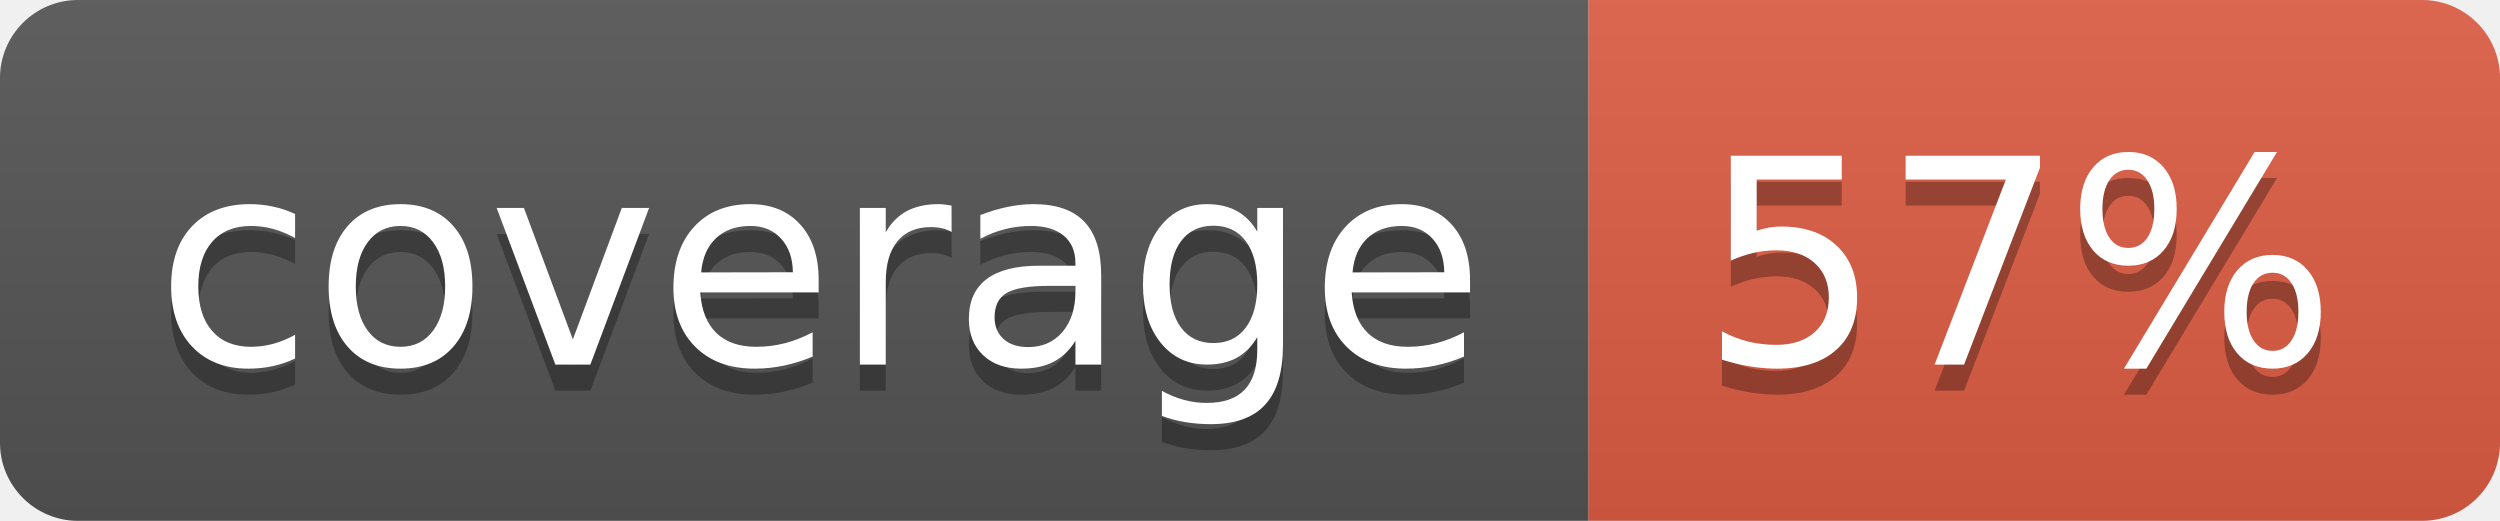
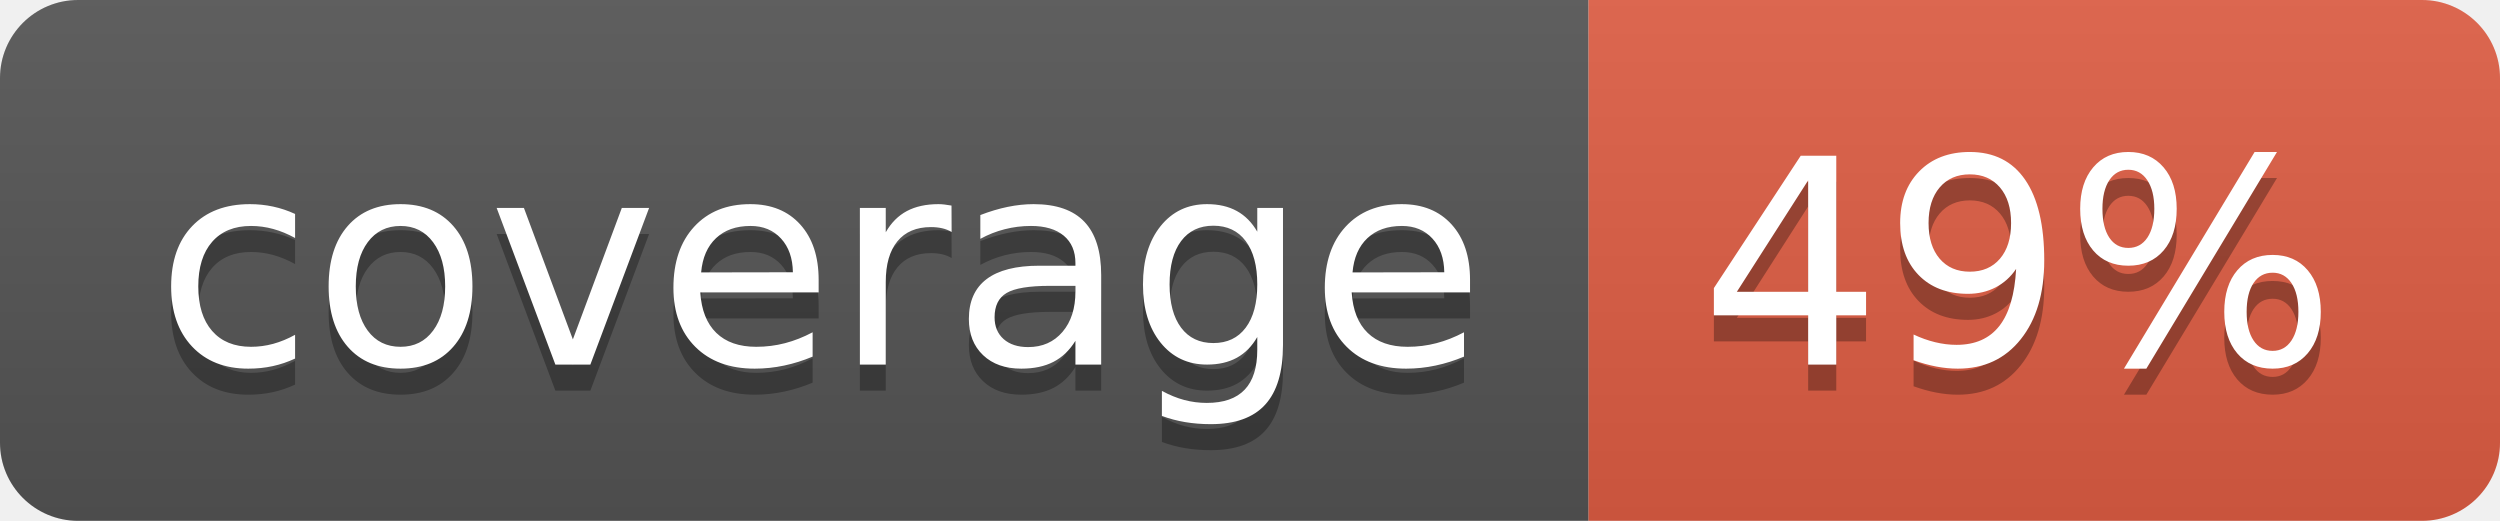
- <svg xmlns="http://www.w3.org/2000/svg" width="96" height="20" role="img" aria-label="coverage: 57%">
+ <svg xmlns="http://www.w3.org/2000/svg" width="96" height="20" role="img" aria-label="coverage: 49%">
  <linearGradient id="s" x2="0" y2="100%">
    <stop offset="0" stop-color="#bbb" stop-opacity=".1" />
    <stop offset="1" stop-opacity=".1" />
  </linearGradient>
  <clipPath id="r">
    <rect width="96" height="20" rx="3" fill="#fff" />
  </clipPath>
  <g clip-path="url(#r)">
    <rect width="61" height="20" fill="#555" />
    <rect x="61" width="35" height="20" fill="#e05d44" />
    <rect width="96" height="20" fill="url(#s)" />
  </g>
  <g fill="#fff" text-anchor="middle" font-family="Verdana,Geneva,DejaVu Sans,sans-serif" text-rendering="geometricPrecision" font-size="110">
    <text aria-hidden="true" x="315" y="150" fill="#010101" fill-opacity=".3" transform="scale(.1)" textLength="510">coverage</text>
    <text x="315" y="140" transform="scale(.1)" fill="#fff" textLength="510">coverage</text>
-     <text aria-hidden="true" x="775" y="150" fill="#010101" fill-opacity=".3" transform="scale(.1)" textLength="250">57%</text>
-     <text x="775" y="140" transform="scale(.1)" fill="#fff" textLength="250">57%</text>
+     <text aria-hidden="true" x="775" y="150" fill="#010101" fill-opacity=".3" transform="scale(.1)" textLength="250">49%</text>
+     <text x="775" y="140" transform="scale(.1)" fill="#fff" textLength="250">49%</text>
  </g>
</svg>
